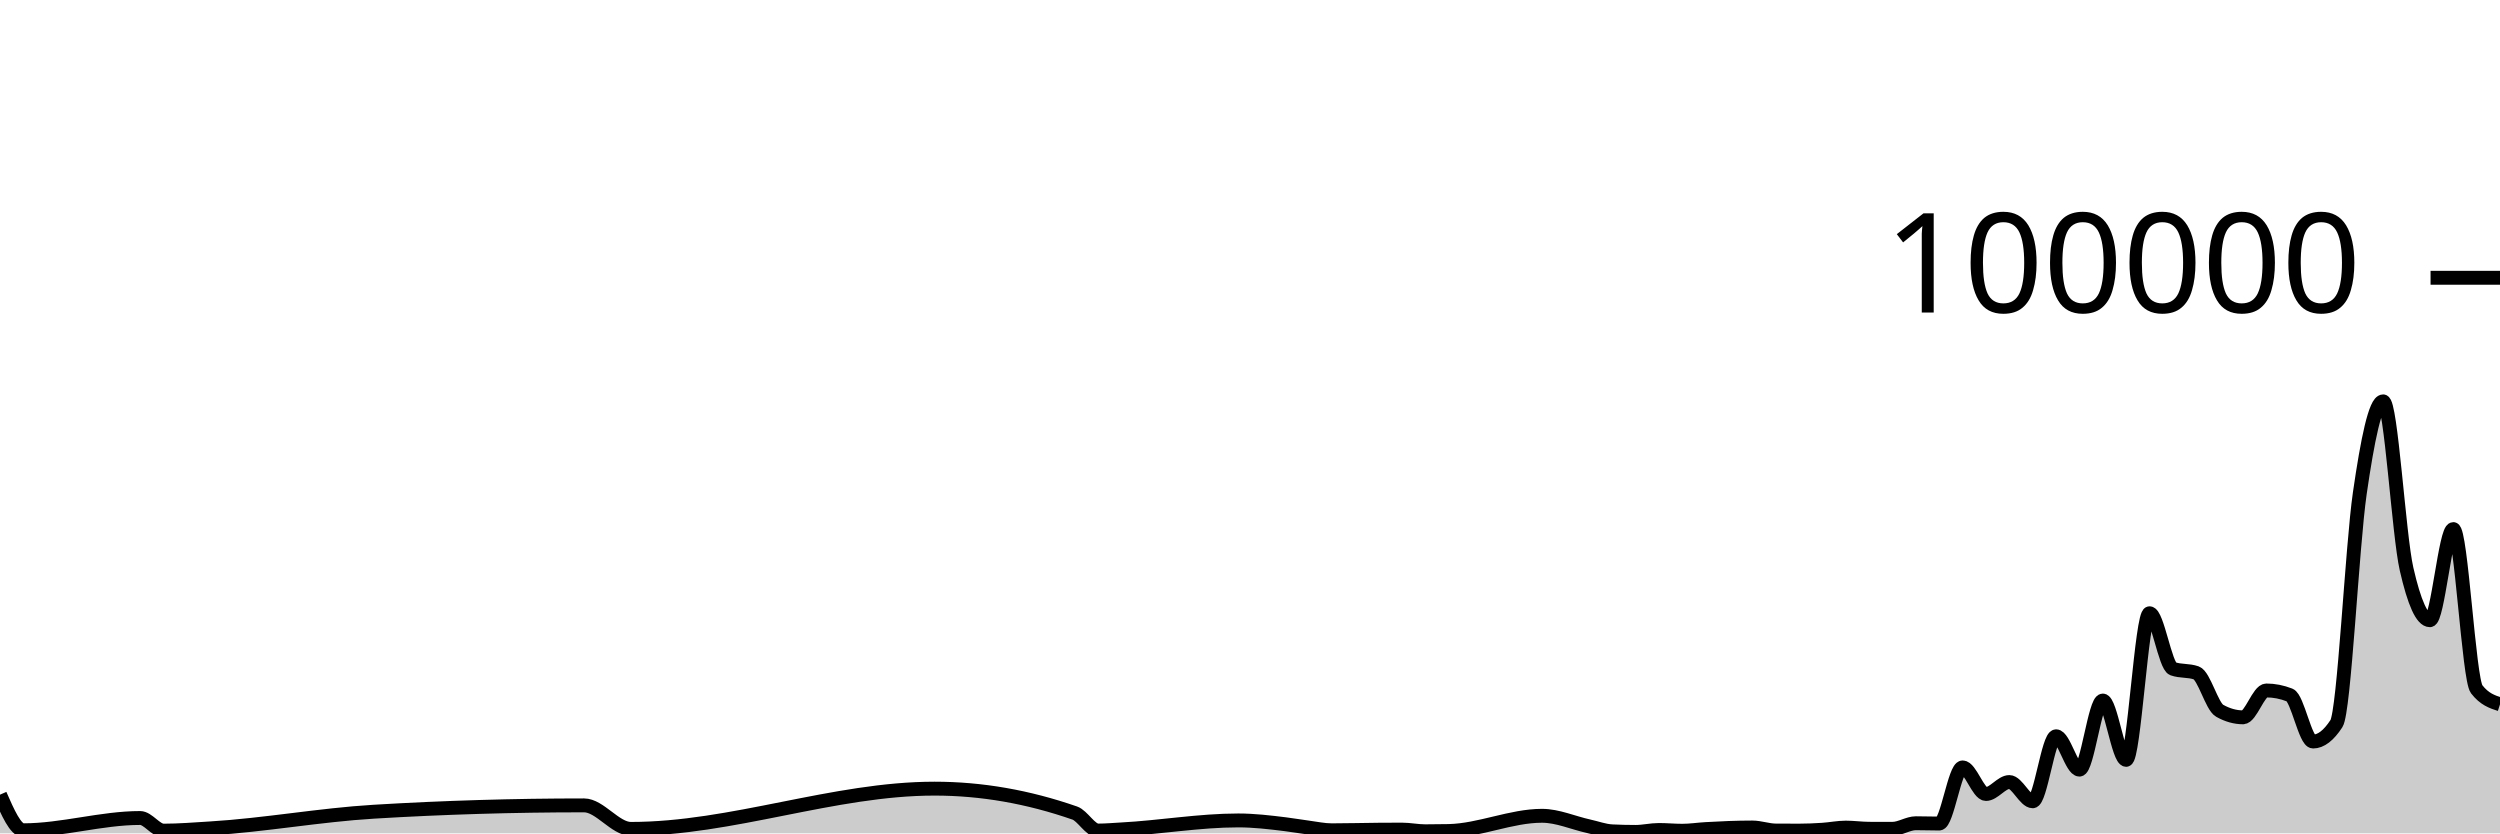
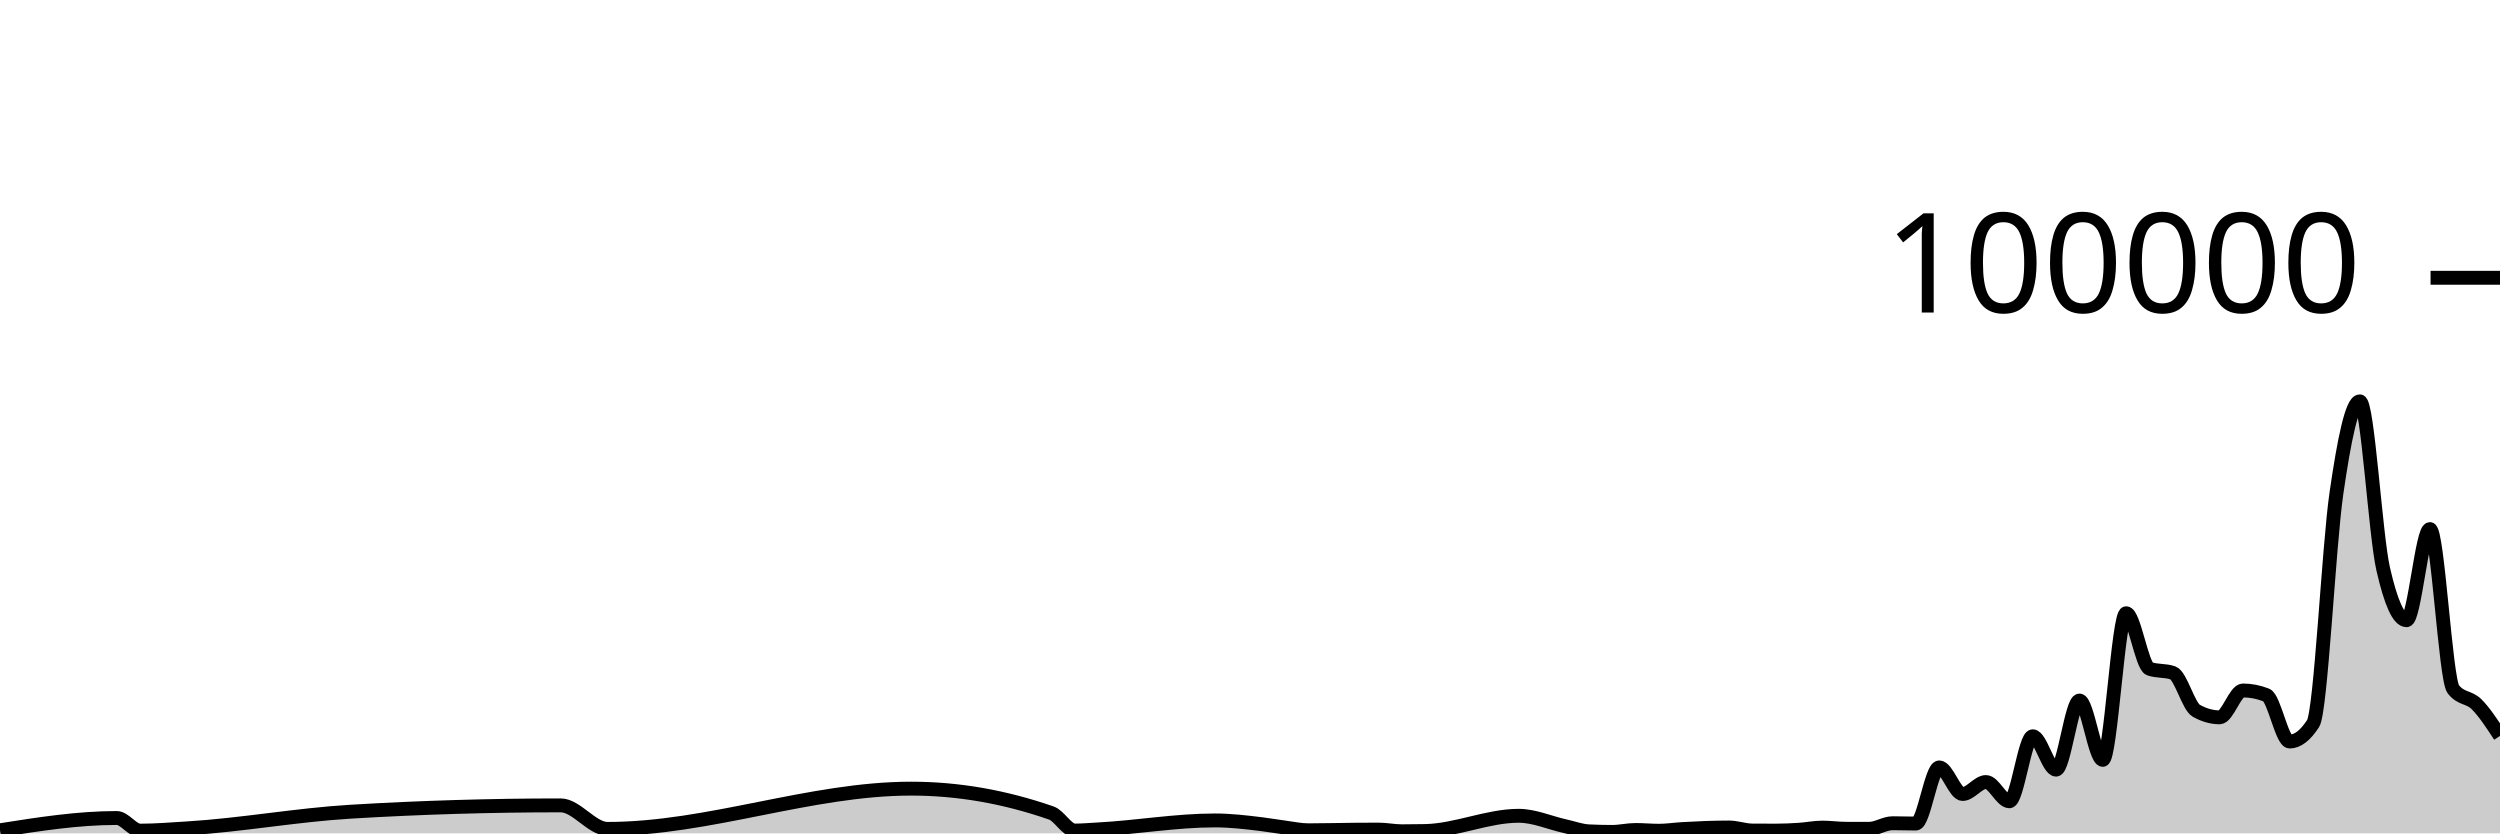
<svg xmlns="http://www.w3.org/2000/svg" viewBox="0 0 180 60">
  <g transform="translate(0,20)">
-     <path class="area" fill="rgba(0, 0, 0, 0.2)" d="M0,37.216C0.561,38.497,1.121,39.779,1.682,39.779C4.486,39.779,7.29,38.896,10.093,38.896C10.654,38.896,11.215,39.806,11.776,39.806C12.897,39.806,14.019,39.711,15.14,39.644C19.065,39.407,22.991,38.68,26.916,38.443C31.963,38.139,37.009,37.987,42.056,37.987C43.178,37.987,44.299,39.68,45.421,39.68C52.71,39.68,60,36.782,67.29,36.782C70.654,36.782,74.019,37.368,77.383,38.539C77.944,38.734,78.505,39.799,79.065,39.799C79.626,39.799,80.187,39.747,80.748,39.717C83.551,39.568,86.355,39.071,89.159,39.071C90.28,39.071,91.402,39.204,92.523,39.342C93.084,39.411,93.645,39.511,94.206,39.584C94.766,39.658,95.327,39.781,95.888,39.781C97.009,39.781,98.131,39.748,99.252,39.739C99.813,39.735,100.374,39.731,100.935,39.731C101.495,39.731,102.056,39.852,102.617,39.852C103.178,39.852,103.738,39.846,104.299,39.834C106.542,39.787,108.785,38.737,111.028,38.737C112.15,38.737,113.271,39.247,114.393,39.493C114.953,39.616,115.514,39.829,116.075,39.857C116.636,39.884,117.196,39.898,117.757,39.898C118.318,39.898,118.879,39.759,119.439,39.759C120,39.759,120.561,39.814,121.121,39.814C121.682,39.814,122.243,39.727,122.804,39.694C123.925,39.628,125.047,39.58,126.168,39.58C126.729,39.58,127.29,39.794,127.85,39.798C128.411,39.802,128.972,39.804,129.533,39.804C130.093,39.804,130.654,39.778,131.215,39.742C131.776,39.706,132.336,39.588,132.897,39.588C133.458,39.588,134.019,39.67,134.579,39.672C135.14,39.674,135.701,39.674,136.262,39.674C136.822,39.674,137.383,39.273,137.944,39.273C138.505,39.273,139.065,39.295,139.626,39.295C140.187,39.295,140.748,35.253,141.308,35.253C141.869,35.253,142.43,37.168,142.991,37.168C143.551,37.168,144.112,36.306,144.673,36.306C145.234,36.306,145.794,37.693,146.355,37.693C146.916,37.693,147.477,33.011,148.037,33.011C148.598,33.011,149.159,35.413,149.72,35.413C150.28,35.413,150.841,30.438,151.402,30.438C151.963,30.438,152.523,34.709,153.084,34.709C153.645,34.709,154.206,24.154,154.766,24.154C155.327,24.154,155.888,27.953,156.449,28.151C157.009,28.349,157.57,28.25,158.131,28.448C158.692,28.646,159.252,30.857,159.813,31.173C160.374,31.489,160.935,31.647,161.495,31.647C162.056,31.647,162.617,29.714,163.178,29.714C163.738,29.714,164.299,29.824,164.86,30.044C165.421,30.265,165.981,33.39,166.542,33.39C167.103,33.39,167.664,32.96,168.224,32.098C168.785,31.236,169.346,19.368,169.907,15.502C170.467,11.635,171.028,8.898,171.589,8.898C172.15,8.898,172.71,18.508,173.271,20.967C173.832,23.426,174.393,24.656,174.953,24.656C175.514,24.656,176.075,18.093,176.636,18.093C177.196,18.093,177.757,28.897,178.318,29.622C178.879,30.348,179.439,30.529,180,30.711L180,40C179.439,40,178.879,40,178.318,40C177.757,40,177.196,40,176.636,40C176.075,40,175.514,40,174.953,40C174.393,40,173.832,40,173.271,40C172.71,40,172.15,40,171.589,40C171.028,40,170.467,40,169.907,40C169.346,40,168.785,40,168.224,40C167.664,40,167.103,40,166.542,40C165.981,40,165.421,40,164.86,40C164.299,40,163.738,40,163.178,40C162.617,40,162.056,40,161.495,40C160.935,40,160.374,40,159.813,40C159.252,40,158.692,40,158.131,40C157.57,40,157.009,40,156.449,40C155.888,40,155.327,40,154.766,40C154.206,40,153.645,40,153.084,40C152.523,40,151.963,40,151.402,40C150.841,40,150.28,40,149.72,40C149.159,40,148.598,40,148.037,40C147.477,40,146.916,40,146.355,40C145.794,40,145.234,40,144.673,40C144.112,40,143.551,40,142.991,40C142.43,40,141.869,40,141.308,40C140.748,40,140.187,40,139.626,40C139.065,40,138.505,40,137.944,40C137.383,40,136.822,40,136.262,40C135.701,40,135.14,40,134.579,40C134.019,40,133.458,40,132.897,40C132.336,40,131.776,40,131.215,40C130.654,40,130.093,40,129.533,40C128.972,40,128.411,40,127.85,40C127.29,40,126.729,40,126.168,40C125.047,40,123.925,40,122.804,40C122.243,40,121.682,40,121.121,40C120.561,40,120,40,119.439,40C118.879,40,118.318,40,117.757,40C117.196,40,116.636,40,116.075,40C115.514,40,114.953,40,114.393,40C113.271,40,112.15,40,111.028,40C108.785,40,106.542,40,104.299,40C103.738,40,103.178,40,102.617,40C102.056,40,101.495,40,100.935,40C100.374,40,99.813,40,99.252,40C98.131,40,97.009,40,95.888,40C95.327,40,94.766,40,94.206,40C93.645,40,93.084,40,92.523,40C91.402,40,90.28,40,89.159,40C86.355,40,83.551,40,80.748,40C80.187,40,79.626,40,79.065,40C78.505,40,77.944,40,77.383,40C74.019,40,70.654,40,67.29,40C60,40,52.71,40,45.421,40C44.299,40,43.178,40,42.056,40C37.009,40,31.963,40,26.916,40C22.991,40,19.065,40,15.14,40C14.019,40,12.897,40,11.776,40C11.215,40,10.654,40,10.093,40C7.29,40,4.486,40,1.682,40C1.121,40,0.561,40,0,40Z" />
-     <path class="line" stroke="black" fill="none" d="M0,37.216C0.561,38.497,1.121,39.779,1.682,39.779C4.486,39.779,7.29,38.896,10.093,38.896C10.654,38.896,11.215,39.806,11.776,39.806C12.897,39.806,14.019,39.711,15.14,39.644C19.065,39.407,22.991,38.68,26.916,38.443C31.963,38.139,37.009,37.987,42.056,37.987C43.178,37.987,44.299,39.68,45.421,39.68C52.71,39.68,60,36.782,67.29,36.782C70.654,36.782,74.019,37.368,77.383,38.539C77.944,38.734,78.505,39.799,79.065,39.799C79.626,39.799,80.187,39.747,80.748,39.717C83.551,39.568,86.355,39.071,89.159,39.071C90.28,39.071,91.402,39.204,92.523,39.342C93.084,39.411,93.645,39.511,94.206,39.584C94.766,39.658,95.327,39.781,95.888,39.781C97.009,39.781,98.131,39.748,99.252,39.739C99.813,39.735,100.374,39.731,100.935,39.731C101.495,39.731,102.056,39.852,102.617,39.852C103.178,39.852,103.738,39.846,104.299,39.834C106.542,39.787,108.785,38.737,111.028,38.737C112.15,38.737,113.271,39.247,114.393,39.493C114.953,39.616,115.514,39.829,116.075,39.857C116.636,39.884,117.196,39.898,117.757,39.898C118.318,39.898,118.879,39.759,119.439,39.759C120,39.759,120.561,39.814,121.121,39.814C121.682,39.814,122.243,39.727,122.804,39.694C123.925,39.628,125.047,39.58,126.168,39.58C126.729,39.58,127.29,39.794,127.85,39.798C128.411,39.802,128.972,39.804,129.533,39.804C130.093,39.804,130.654,39.778,131.215,39.742C131.776,39.706,132.336,39.588,132.897,39.588C133.458,39.588,134.019,39.67,134.579,39.672C135.14,39.674,135.701,39.674,136.262,39.674C136.822,39.674,137.383,39.273,137.944,39.273C138.505,39.273,139.065,39.295,139.626,39.295C140.187,39.295,140.748,35.253,141.308,35.253C141.869,35.253,142.43,37.168,142.991,37.168C143.551,37.168,144.112,36.306,144.673,36.306C145.234,36.306,145.794,37.693,146.355,37.693C146.916,37.693,147.477,33.011,148.037,33.011C148.598,33.011,149.159,35.413,149.72,35.413C150.28,35.413,150.841,30.438,151.402,30.438C151.963,30.438,152.523,34.709,153.084,34.709C153.645,34.709,154.206,24.154,154.766,24.154C155.327,24.154,155.888,27.953,156.449,28.151C157.009,28.349,157.57,28.25,158.131,28.448C158.692,28.646,159.252,30.857,159.813,31.173C160.374,31.489,160.935,31.647,161.495,31.647C162.056,31.647,162.617,29.714,163.178,29.714C163.738,29.714,164.299,29.824,164.86,30.044C165.421,30.265,165.981,33.39,166.542,33.39C167.103,33.39,167.664,32.96,168.224,32.098C168.785,31.236,169.346,19.368,169.907,15.502C170.467,11.635,171.028,8.898,171.589,8.898C172.15,8.898,172.71,18.508,173.271,20.967C173.832,23.426,174.393,24.656,174.953,24.656C175.514,24.656,176.075,18.093,176.636,18.093C177.196,18.093,177.757,28.897,178.318,29.622C178.879,30.348,179.439,30.529,180,30.711" />
+     <path class="area" fill="rgba(0, 0, 0, 0.2)" d="M0,39.779C2.804,39.337,5.607,38.896,8.411,38.896C8.972,38.896,9.533,39.806,10.093,39.806C11.215,39.806,12.336,39.711,13.458,39.644C17.383,39.407,21.308,38.68,25.234,38.443C30.28,38.139,35.327,37.987,40.374,37.987C41.495,37.987,42.617,39.68,43.738,39.68C51.028,39.68,58.318,36.782,65.607,36.782C68.972,36.782,72.336,37.368,75.701,38.539C76.262,38.734,76.822,39.799,77.383,39.799C77.944,39.799,78.505,39.747,79.065,39.717C81.869,39.568,84.673,39.071,87.477,39.071C88.598,39.071,89.72,39.204,90.841,39.342C91.402,39.411,91.963,39.511,92.523,39.584C93.084,39.658,93.645,39.781,94.206,39.781C95.327,39.781,96.449,39.748,97.57,39.739C98.131,39.735,98.692,39.731,99.252,39.731C99.813,39.731,100.374,39.852,100.935,39.852C101.495,39.852,102.056,39.846,102.617,39.834C104.86,39.787,107.103,38.737,109.346,38.737C110.467,38.737,111.589,39.247,112.71,39.493C113.271,39.616,113.832,39.829,114.393,39.857C114.953,39.884,115.514,39.898,116.075,39.898C116.636,39.898,117.196,39.759,117.757,39.759C118.318,39.759,118.879,39.814,119.439,39.814C120,39.814,120.561,39.727,121.121,39.694C122.243,39.628,123.364,39.58,124.486,39.58C125.047,39.58,125.607,39.794,126.168,39.798C126.729,39.802,127.29,39.804,127.85,39.804C128.411,39.804,128.972,39.778,129.533,39.742C130.093,39.706,130.654,39.588,131.215,39.588C131.776,39.588,132.336,39.67,132.897,39.672C133.458,39.674,134.019,39.674,134.579,39.674C135.14,39.674,135.701,39.273,136.262,39.273C136.822,39.273,137.383,39.295,137.944,39.295C138.505,39.295,139.065,35.253,139.626,35.253C140.187,35.253,140.748,37.168,141.308,37.168C141.869,37.168,142.43,36.306,142.991,36.306C143.551,36.306,144.112,37.693,144.673,37.693C145.234,37.693,145.794,33.011,146.355,33.011C146.916,33.011,147.477,35.413,148.037,35.413C148.598,35.413,149.159,30.438,149.72,30.438C150.28,30.438,150.841,34.709,151.402,34.709C151.963,34.709,152.523,24.154,153.084,24.154C153.645,24.154,154.206,27.953,154.766,28.151C155.327,28.349,155.888,28.25,156.449,28.448C157.009,28.646,157.57,30.857,158.131,31.173C158.692,31.489,159.252,31.647,159.813,31.647C160.374,31.647,160.935,29.714,161.495,29.714C162.056,29.714,162.617,29.824,163.178,30.044C163.738,30.265,164.299,33.39,164.86,33.39C165.421,33.39,165.981,32.96,166.542,32.098C167.103,31.236,167.664,19.368,168.224,15.502C168.785,11.635,169.346,8.898,169.907,8.898C170.467,8.898,171.028,18.508,171.589,20.967C172.15,23.426,172.71,24.656,173.271,24.656C173.832,24.656,174.393,18.093,174.953,18.093C175.514,18.093,176.075,28.897,176.636,29.622C177.196,30.348,177.757,30.15,178.318,30.711C178.879,31.272,179.439,32.13,180,32.988L180,40C179.439,40,178.879,40,178.318,40C177.757,40,177.196,40,176.636,40C176.075,40,175.514,40,174.953,40C174.393,40,173.832,40,173.271,40C172.71,40,172.15,40,171.589,40C171.028,40,170.467,40,169.907,40C169.346,40,168.785,40,168.224,40C167.664,40,167.103,40,166.542,40C165.981,40,165.421,40,164.86,40C164.299,40,163.738,40,163.178,40C162.617,40,162.056,40,161.495,40C160.935,40,160.374,40,159.813,40C159.252,40,158.692,40,158.131,40C157.57,40,157.009,40,156.449,40C155.888,40,155.327,40,154.766,40C154.206,40,153.645,40,153.084,40C152.523,40,151.963,40,151.402,40C150.841,40,150.28,40,149.72,40C149.159,40,148.598,40,148.037,40C147.477,40,146.916,40,146.355,40C145.794,40,145.234,40,144.673,40C144.112,40,143.551,40,142.991,40C142.43,40,141.869,40,141.308,40C140.748,40,140.187,40,139.626,40C139.065,40,138.505,40,137.944,40C137.383,40,136.822,40,136.262,40C135.701,40,135.14,40,134.579,40C134.019,40,133.458,40,132.897,40C132.336,40,131.776,40,131.215,40C130.654,40,130.093,40,129.533,40C128.972,40,128.411,40,127.85,40C127.29,40,126.729,40,126.168,40C125.607,40,125.047,40,124.486,40C123.364,40,122.243,40,121.121,40C120.561,40,120,40,119.439,40C118.879,40,118.318,40,117.757,40C117.196,40,116.636,40,116.075,40C115.514,40,114.953,40,114.393,40C113.832,40,113.271,40,112.71,40C111.589,40,110.467,40,109.346,40C107.103,40,104.86,40,102.617,40C102.056,40,101.495,40,100.935,40C100.374,40,99.813,40,99.252,40C98.692,40,98.131,40,97.57,40C96.449,40,95.327,40,94.206,40C93.645,40,93.084,40,92.523,40C91.963,40,91.402,40,90.841,40C89.72,40,88.598,40,87.477,40C84.673,40,81.869,40,79.065,40C78.505,40,77.944,40,77.383,40C76.822,40,76.262,40,75.701,40C72.336,40,68.972,40,65.607,40C58.318,40,51.028,40,43.738,40C42.617,40,41.495,40,40.374,40C35.327,40,30.28,40,25.234,40C21.308,40,17.383,40,13.458,40C12.336,40,11.215,40,10.093,40C9.533,40,8.972,40,8.411,40C5.607,40,2.804,40,0,40Z" />
+     <path class="line" stroke="black" fill="none" d="M0,39.779C2.804,39.337,5.607,38.896,8.411,38.896C8.972,38.896,9.533,39.806,10.093,39.806C11.215,39.806,12.336,39.711,13.458,39.644C17.383,39.407,21.308,38.68,25.234,38.443C30.28,38.139,35.327,37.987,40.374,37.987C41.495,37.987,42.617,39.68,43.738,39.68C51.028,39.68,58.318,36.782,65.607,36.782C68.972,36.782,72.336,37.368,75.701,38.539C76.262,38.734,76.822,39.799,77.383,39.799C77.944,39.799,78.505,39.747,79.065,39.717C81.869,39.568,84.673,39.071,87.477,39.071C88.598,39.071,89.72,39.204,90.841,39.342C91.402,39.411,91.963,39.511,92.523,39.584C93.084,39.658,93.645,39.781,94.206,39.781C95.327,39.781,96.449,39.748,97.57,39.739C98.131,39.735,98.692,39.731,99.252,39.731C99.813,39.731,100.374,39.852,100.935,39.852C101.495,39.852,102.056,39.846,102.617,39.834C104.86,39.787,107.103,38.737,109.346,38.737C110.467,38.737,111.589,39.247,112.71,39.493C113.271,39.616,113.832,39.829,114.393,39.857C114.953,39.884,115.514,39.898,116.075,39.898C116.636,39.898,117.196,39.759,117.757,39.759C118.318,39.759,118.879,39.814,119.439,39.814C120,39.814,120.561,39.727,121.121,39.694C122.243,39.628,123.364,39.58,124.486,39.58C125.047,39.58,125.607,39.794,126.168,39.798C126.729,39.802,127.29,39.804,127.85,39.804C128.411,39.804,128.972,39.778,129.533,39.742C130.093,39.706,130.654,39.588,131.215,39.588C131.776,39.588,132.336,39.67,132.897,39.672C133.458,39.674,134.019,39.674,134.579,39.674C135.14,39.674,135.701,39.273,136.262,39.273C136.822,39.273,137.383,39.295,137.944,39.295C138.505,39.295,139.065,35.253,139.626,35.253C140.187,35.253,140.748,37.168,141.308,37.168C141.869,37.168,142.43,36.306,142.991,36.306C143.551,36.306,144.112,37.693,144.673,37.693C145.234,37.693,145.794,33.011,146.355,33.011C146.916,33.011,147.477,35.413,148.037,35.413C148.598,35.413,149.159,30.438,149.72,30.438C150.28,30.438,150.841,34.709,151.402,34.709C151.963,34.709,152.523,24.154,153.084,24.154C153.645,24.154,154.206,27.953,154.766,28.151C155.327,28.349,155.888,28.25,156.449,28.448C157.009,28.646,157.57,30.857,158.131,31.173C158.692,31.489,159.252,31.647,159.813,31.647C160.374,31.647,160.935,29.714,161.495,29.714C162.056,29.714,162.617,29.824,163.178,30.044C163.738,30.265,164.299,33.39,164.86,33.39C165.421,33.39,165.981,32.96,166.542,32.098C167.103,31.236,167.664,19.368,168.224,15.502C168.785,11.635,169.346,8.898,169.907,8.898C170.467,8.898,171.028,18.508,171.589,20.967C172.15,23.426,172.71,24.656,173.271,24.656C173.832,24.656,174.393,18.093,174.953,18.093C175.514,18.093,176.075,28.897,176.636,29.622C177.196,30.348,177.757,30.15,178.318,30.711C178.879,31.272,179.439,32.13,180,32.988" />
    <path class="axis-ceiling" stroke-width="1" stroke="black" fill="none" d="M175,0L180,0" />
    <text class="axis-ceiling-label" font-family="sans-serif" text-anchor="end" font-size="10px" x="170" y="2.5">100000</text>
  </g>
</svg>
